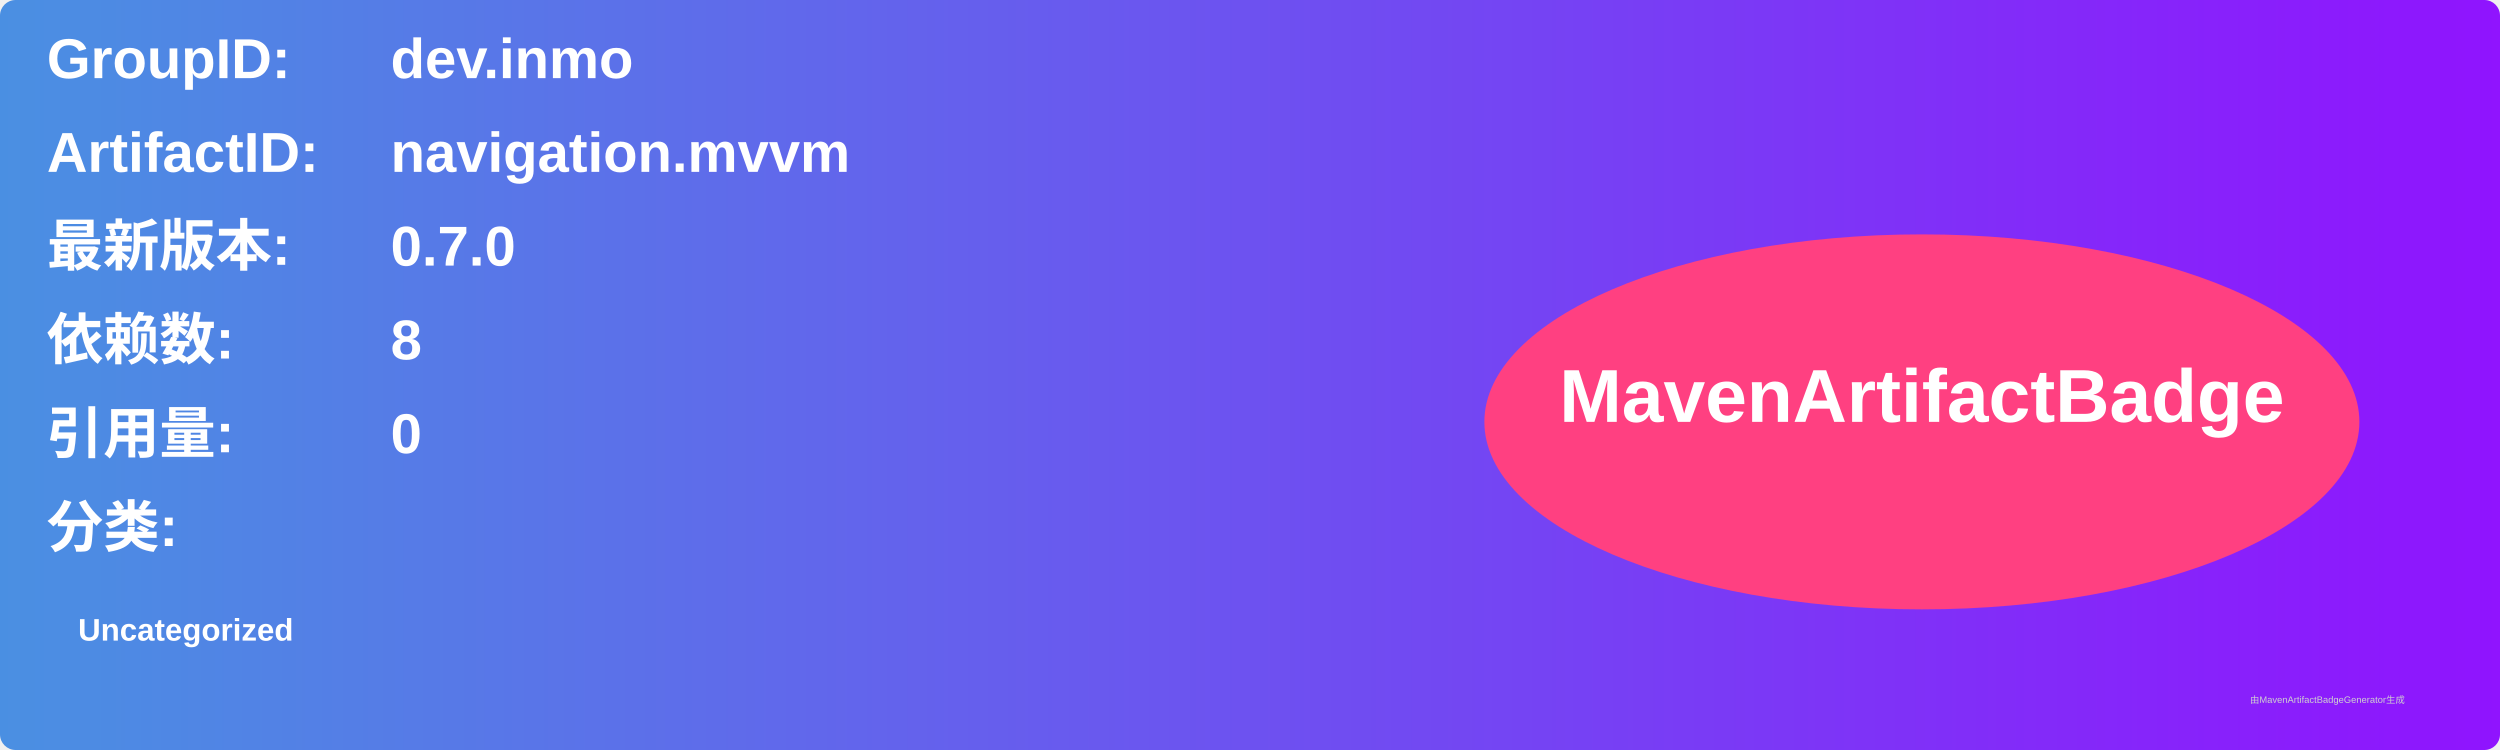
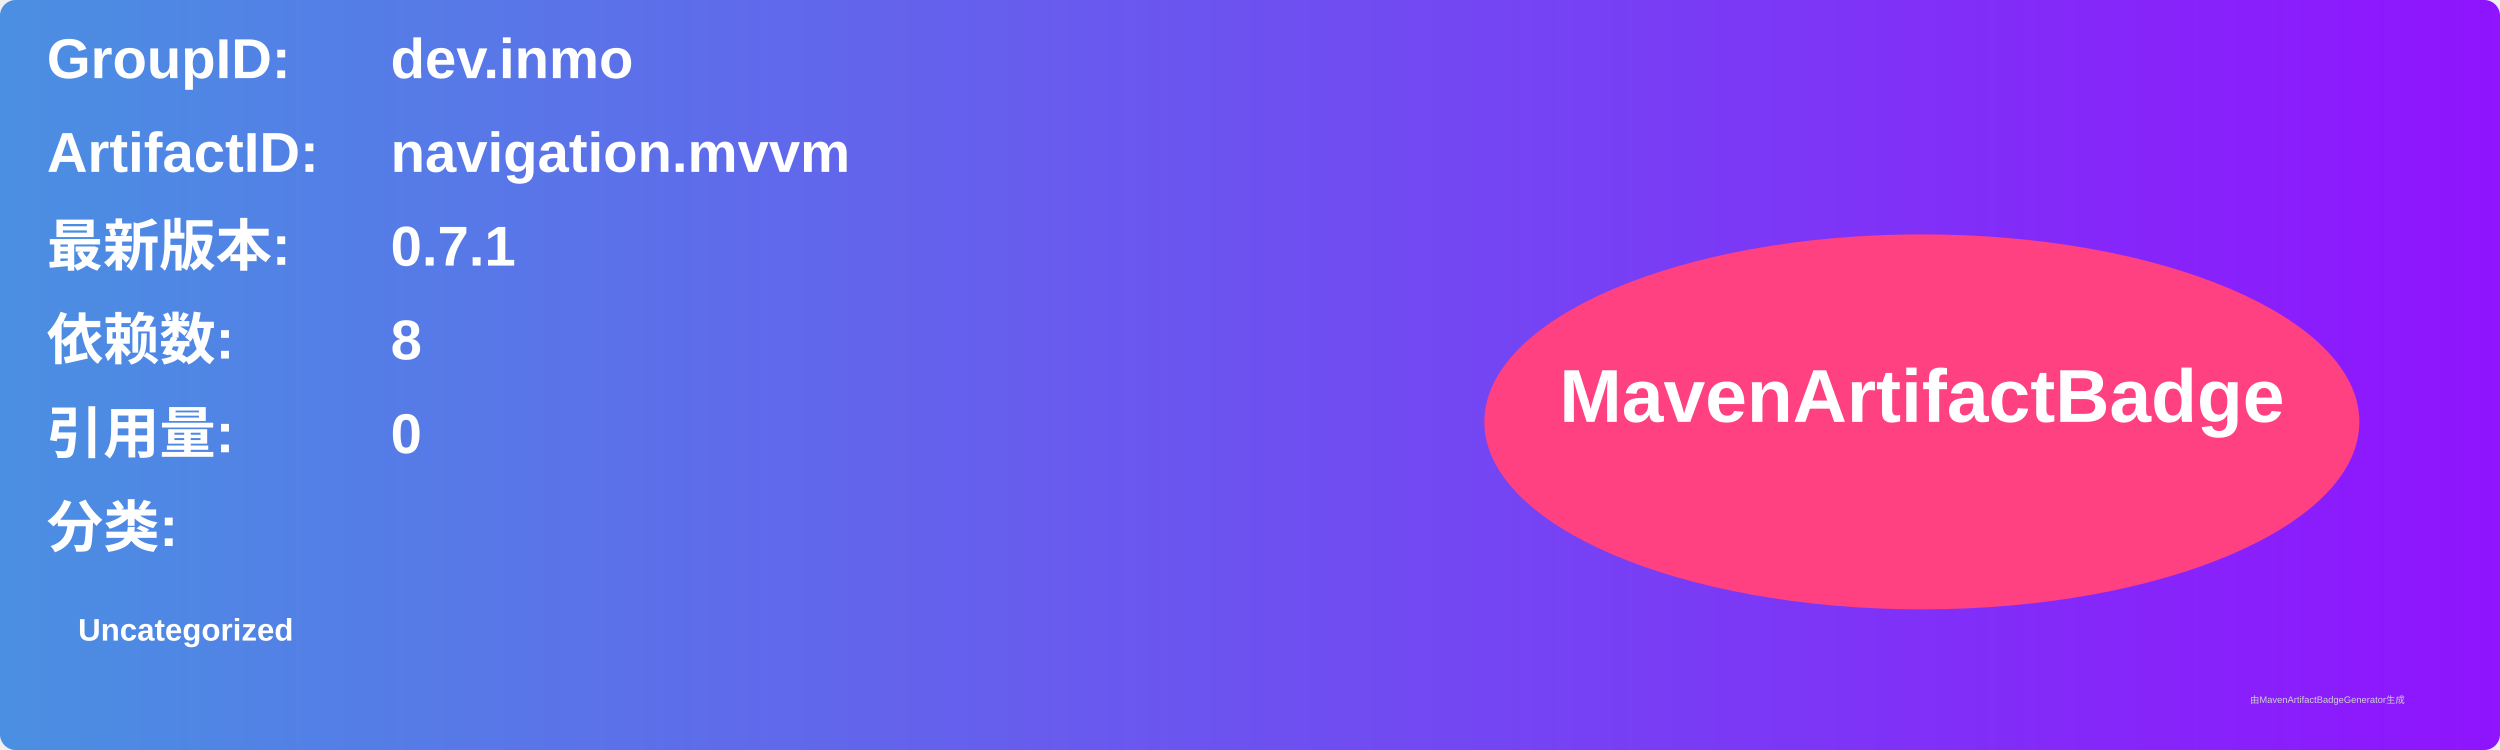
<svg xmlns="http://www.w3.org/2000/svg" width="800" height="240" viewBox="0 0 800 240">
  <linearGradient id="grad" x1="0%" y1="0%" x2="100%" y2="0%">
    <stop offset="0%" stop-color="#4a90e2" />
    <stop offset="100%" stop-color="#9013fe" />
  </linearGradient>
  <rect width="100%" height="100%" rx="5" ry="5" fill="url(#grad)" />
  <g transform="translate(15, 15)">
    <text x="0" y="10" font-family="Arial" font-size="18" fill="white" font-weight="bold" width="260">GroupID:</text>
    <text x="110" y="10" font-family="Arial" font-size="18" fill="white" font-weight="bold" width="460">dev.inmo</text>
    <text x="0" y="40" font-family="Arial" font-size="18" fill="white" font-weight="bold" width="260">ArtifactID:</text>
    <text x="110" y="40" font-family="Arial" font-size="18" fill="white" font-weight="bold" width="460">navigation.mvvm</text>
    <text x="0" y="70" font-family="Arial" font-size="18" fill="white" font-weight="bold">最新版本:</text>
    <text x="110" y="70" font-family="Arial" font-size="18" fill="white" font-weight="bold">
-       <tspan font-weight="bold">0.7.0</tspan>
+       <tspan font-weight="bold">0.7.1</tspan>
    </text>
    <text x="0" y="100" font-family="Arial" font-size="18" fill="white" font-weight="bold">依赖数: </text>
    <text x="110" y="100" font-family="Arial" font-size="18" fill="white">
      <tspan font-weight="bold">8</tspan>
    </text>
    <text x="0" y="130" font-family="Arial" font-size="18" fill="white" font-weight="bold">引用量: </text>
    <text x="110" y="130" font-family="Arial" font-size="18" fill="white">
      <tspan font-weight="bold">0</tspan>
    </text>
    <text x="0" y="160" font-family="Arial" font-size="18" fill="white" font-weight="bold">分类:</text>
    <text x="10" y="190" font-family="Arial" font-size="10" fill="white">
      <tspan font-weight="bold">Uncategorized</tspan>
    </text>
    <ellipse cx="600" cy="120" rx="140" ry="60" fill="#ff4081" />
    <text x="600" y="120" text-anchor="middle" font-family="Arial" font-size="24" fill="white" font-weight="bold">MavenArtifactBadge</text>
  </g>
  <text x="720" y="225" font-family="Arial" font-size="3" fill="#d0d0d0">由MavenArtifactBadgeGenerator生成</text>
</svg>
